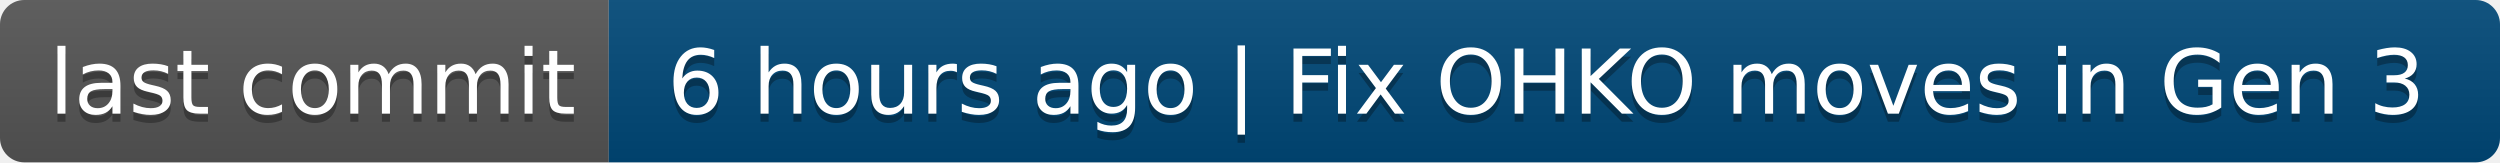
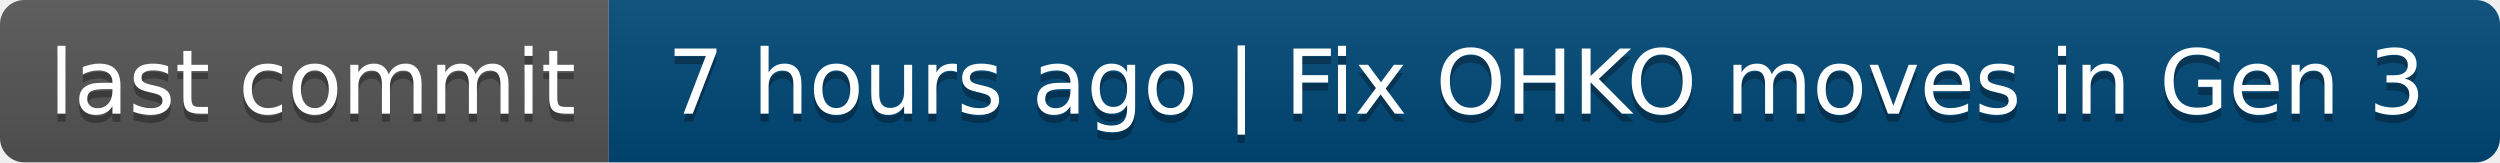
- <svg xmlns="http://www.w3.org/2000/svg" width="308" height="20" role="img" aria-label="last commit: 6 hours ago | Fix OHKO moves in Gen 3">
+ <svg xmlns="http://www.w3.org/2000/svg" width="308" height="20" role="img" aria-label="last commit: 7 hours ago | Fix OHKO moves in Gen 3">
  <linearGradient id="s" x2="0" y2="100%">
    <stop offset="0" stop-color="#bbb" stop-opacity=".1" />
    <stop offset="1" stop-opacity=".1" />
  </linearGradient>
  <clipPath id="r">
    <rect width="308" height="20" rx="3" fill="#fff" />
  </clipPath>
  <g clip-path="url(#r)">
    <rect width="75" height="20" fill="#555" />
    <rect x="75" width="233" height="20" fill="#004878" />
    <rect width="308" height="20" fill="url(#s)" />
  </g>
  <g fill="#fff" text-anchor="middle" font-family="Verdana,Geneva,DejaVu Sans,sans-serif" text-rendering="geometricPrecision" font-size="110">
    <text aria-hidden="true" x="385" y="150" fill="#010101" fill-opacity=".3" transform="scale(.1)" textLength="650">last commit</text>
    <text x="385" y="140" transform="scale(.1)" fill="#fff" textLength="650">last commit</text>
-     <text aria-hidden="true" x="1905" y="150" fill="#010101" fill-opacity=".3" transform="scale(.1)" textLength="2230">6 hours ago | Fix OHKO moves in Gen 3</text>
-     <text x="1905" y="140" transform="scale(.1)" fill="#fff" textLength="2230">6 hours ago | Fix OHKO moves in Gen 3</text>
+     <text aria-hidden="true" x="1905" y="150" fill="#010101" fill-opacity=".3" transform="scale(.1)" textLength="2230">7 hours ago | Fix OHKO moves in Gen 3</text>
+     <text x="1905" y="140" transform="scale(.1)" fill="#fff" textLength="2230">7 hours ago | Fix OHKO moves in Gen 3</text>
  </g>
</svg>
